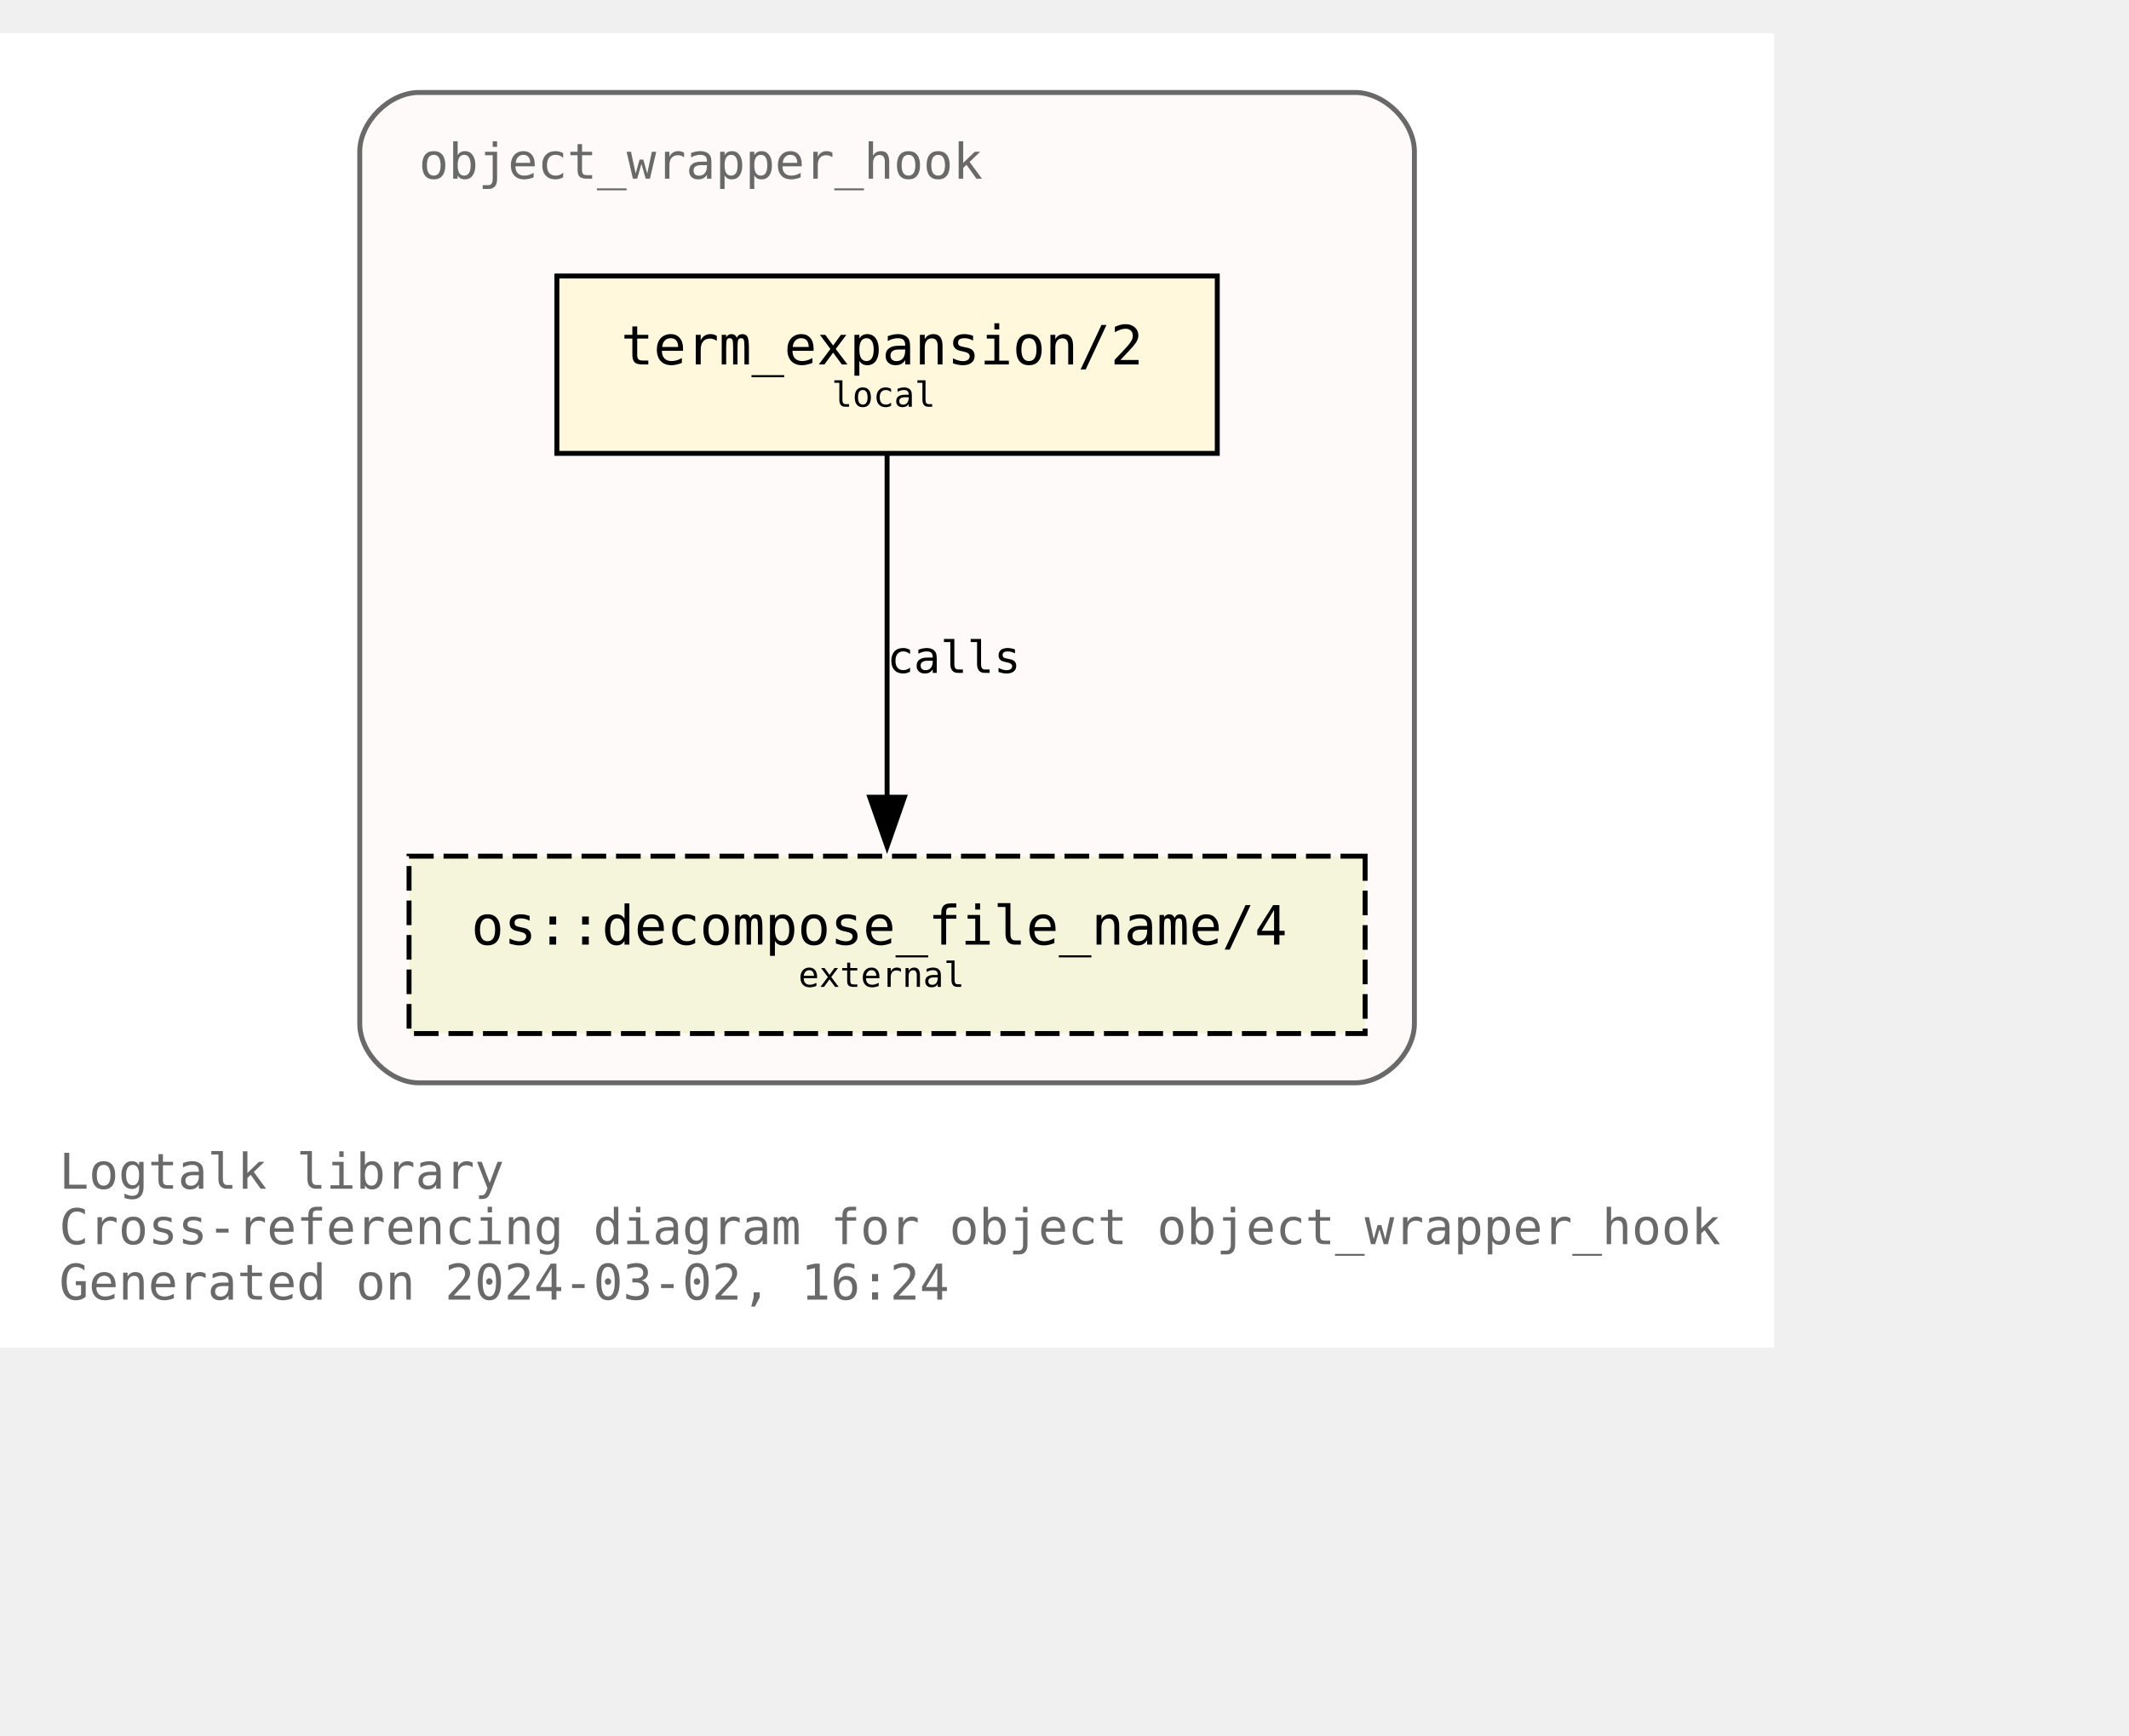
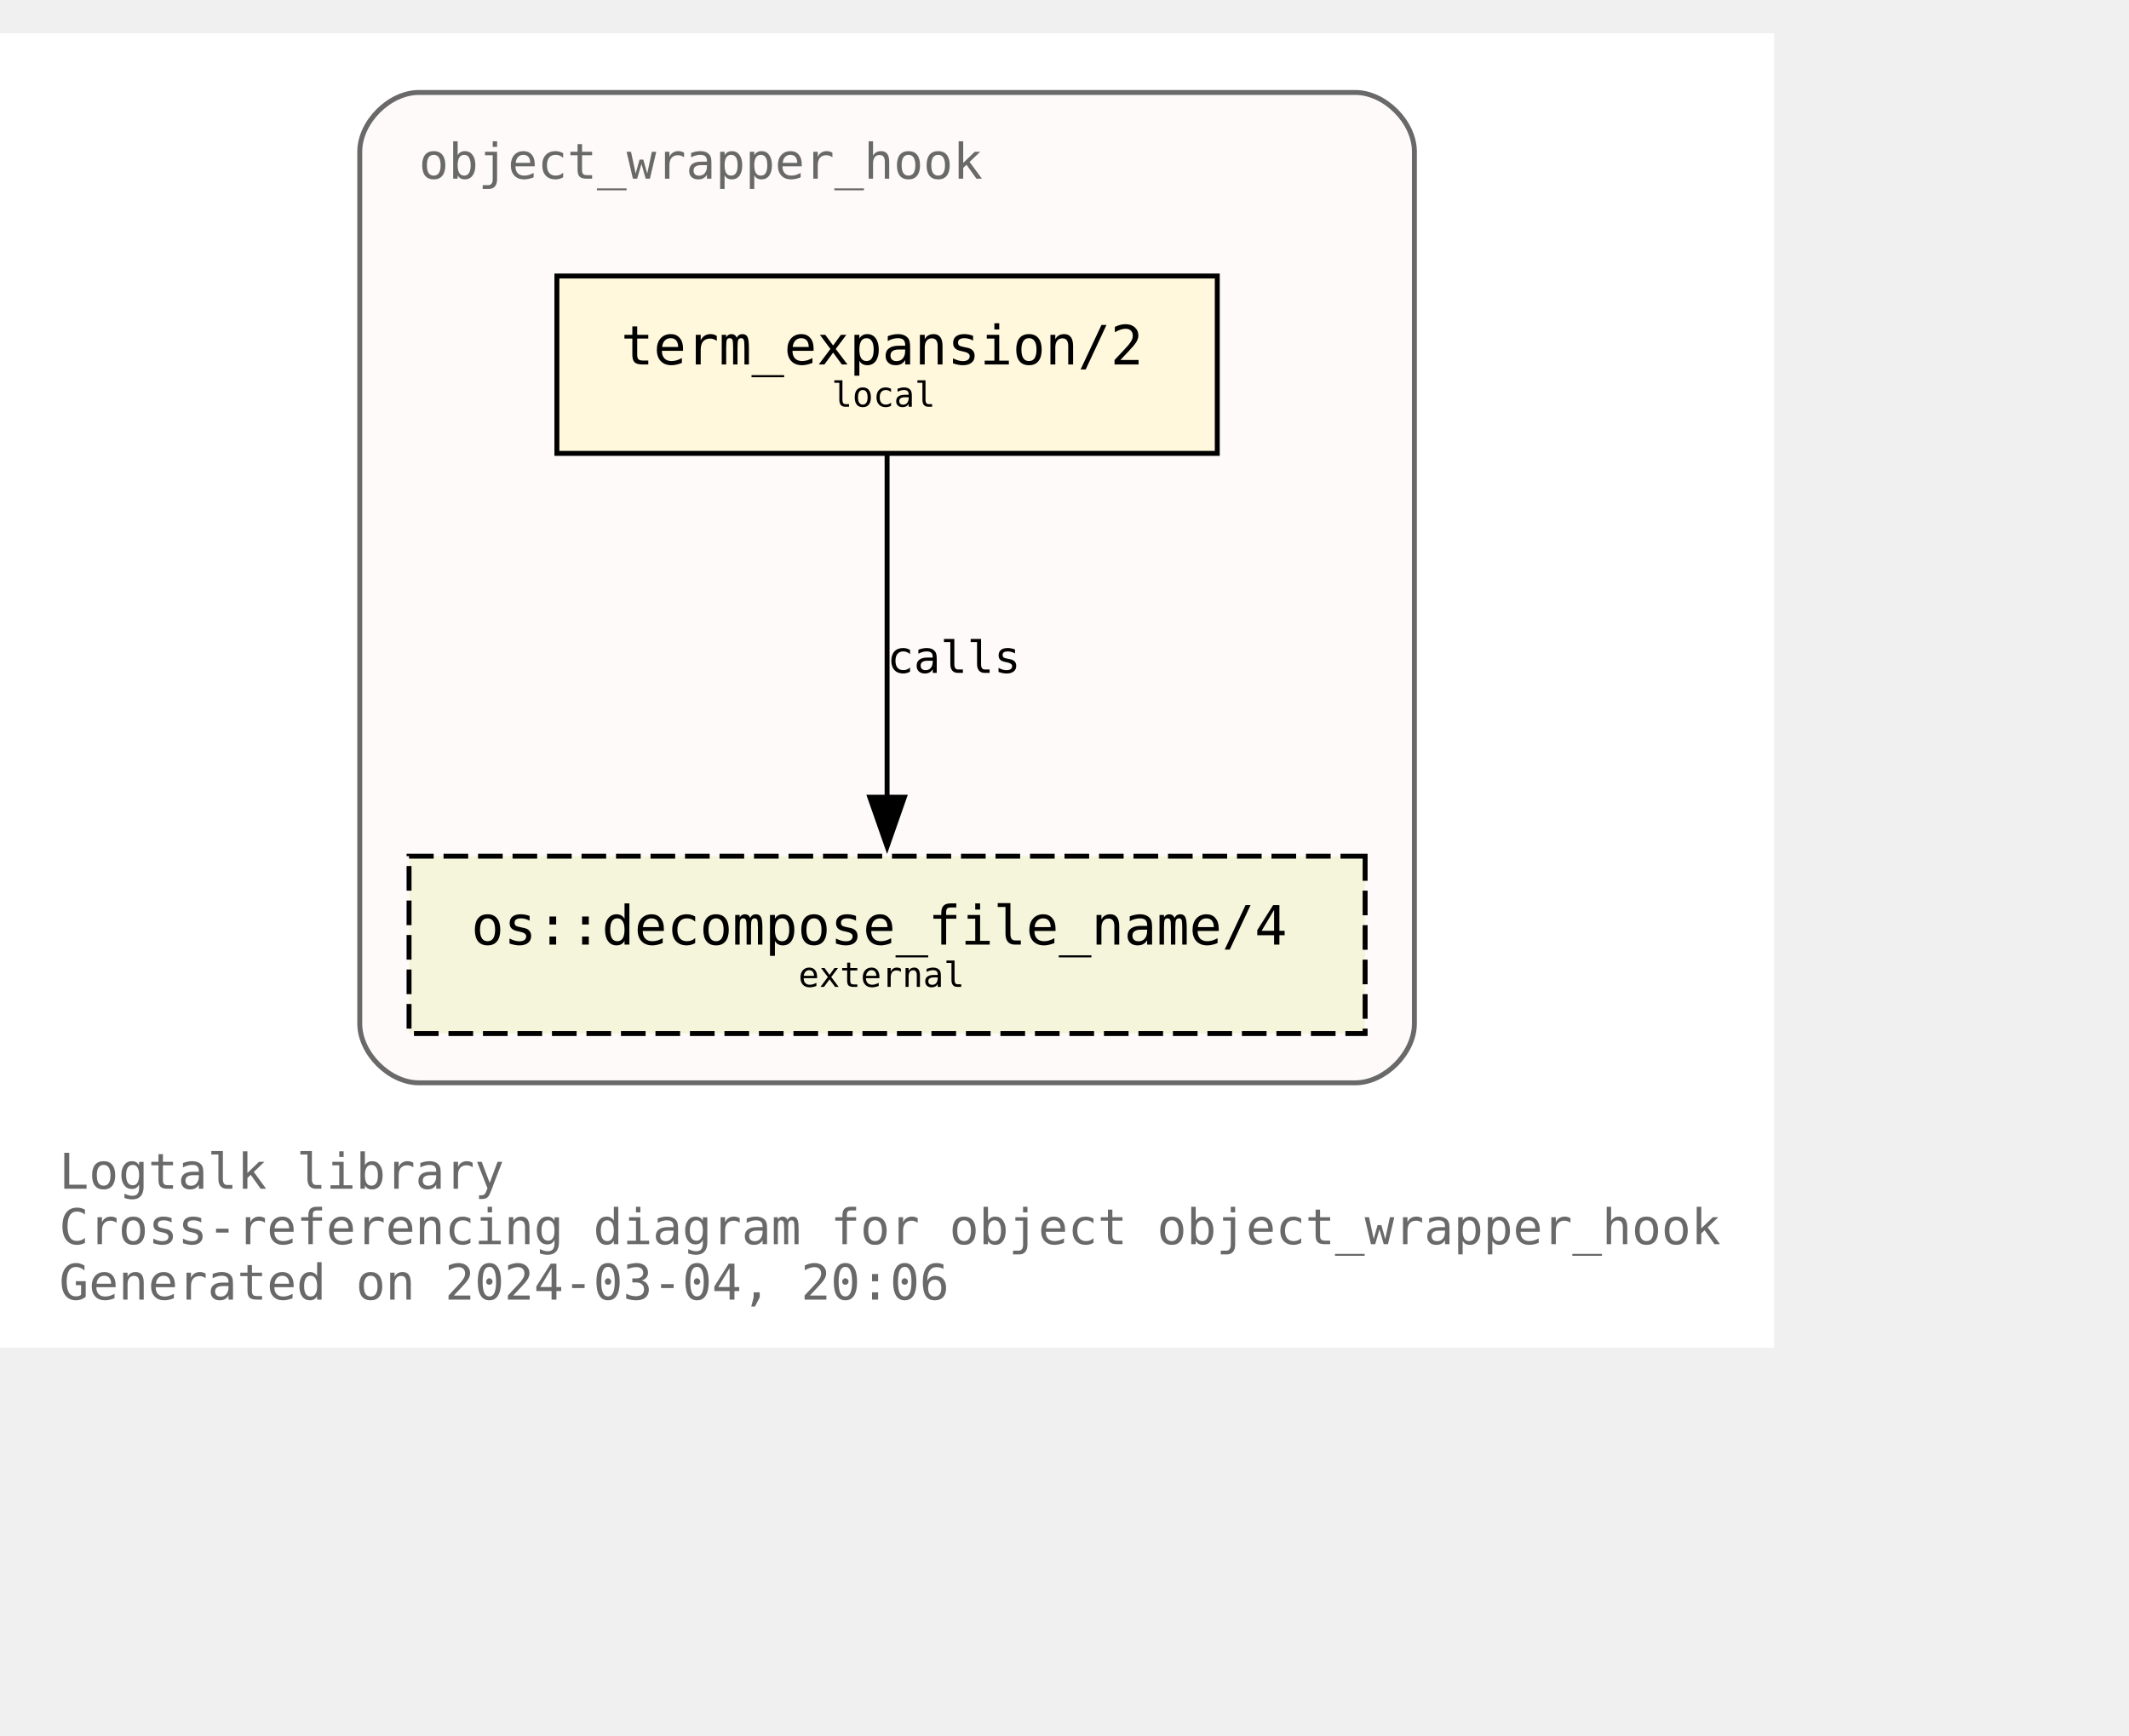
<svg xmlns="http://www.w3.org/2000/svg" xmlns:xlink="http://www.w3.org/1999/xlink" width="504pt" height="411pt" viewBox="72.00 72.00 432.00 338.75">
  <g id="graph0" class="graph" transform="scale(1 1) rotate(0) translate(76 334.75)">
    <polygon fill="white" stroke="none" points="-4,4 -4,-262.75 356,-262.75 356,4 -4,4" />
    <text text-anchor="start" x="8" y="-28.25" font-family="Monospace" font-size="10.00" fill="dimgray">Logtalk library</text>
    <text text-anchor="start" x="8" y="-17" font-family="Monospace" font-size="10.00" fill="dimgray">Cross-referencing diagram for object object_wrapper_hook</text>
-     <text text-anchor="start" x="8" y="-5.75" font-family="Monospace" font-size="10.00" fill="dimgray">Generated on 2024-03-02, 16:24</text>
+     <text text-anchor="start" x="8" y="-5.75" font-family="Monospace" font-size="10.00" fill="dimgray">Generated on 2024-03-04, 20:06</text>
    <g id="clust1" class="cluster">
      <g id="a_clust1">
        <a xlink:title="object_wrapper_hook">
          <path fill="snow" stroke="dimgray" d="M81,-49.75C81,-49.75 271,-49.75 271,-49.75 277,-49.75 283,-55.75 283,-61.75 283,-61.75 283,-238.75 283,-238.75 283,-244.75 277,-250.75 271,-250.75 271,-250.75 81,-250.75 81,-250.75 75,-250.75 69,-244.75 69,-238.75 69,-238.75 69,-61.75 69,-61.75 69,-55.75 75,-49.75 81,-49.75" />
          <g id="a_clust1_0">
-             <a xlink:href="https://github.com/LogtalkDotOrg/logtalk3/tree/40c7257c77afd0be891309e3c4592c79d2d98f0d/library/hook_objects/object_wrapper_hook.lgt" xlink:title="https://github.com/LogtalkDotOrg/logtalk3/tree/40c7257c77afd0be891309e3c4592c79d2d98f0d/library/hook_objects/object_wrapper_hook.lgt">
+             <a xlink:href="https://github.com/LogtalkDotOrg/logtalk3/tree/0e61abec9c5caa215b0215cc001fb1571dd9d2fa/library/hook_objects/object_wrapper_hook.lgt" xlink:title="https://github.com/LogtalkDotOrg/logtalk3/tree/0e61abec9c5caa215b0215cc001fb1571dd9d2fa/library/hook_objects/object_wrapper_hook.lgt">
              <text text-anchor="start" x="81" y="-233.25" font-family="Monospace" font-size="10.00" fill="dimgray">object_wrapper_hook</text>
            </a>
          </g>
        </a>
      </g>
    </g>
    <g id="node1" class="node">
      <g id="a_node1">
-         <a xlink:href="https://github.com/LogtalkDotOrg/logtalk3/tree/40c7257c77afd0be891309e3c4592c79d2d98f0d/library/hook_objects/object_wrapper_hook.lgt#L39" xlink:title="https://github.com/LogtalkDotOrg/logtalk3/tree/40c7257c77afd0be891309e3c4592c79d2d98f0d/library/hook_objects/object_wrapper_hook.lgt#L39">
+         <a xlink:href="https://github.com/LogtalkDotOrg/logtalk3/tree/0e61abec9c5caa215b0215cc001fb1571dd9d2fa/library/hook_objects/object_wrapper_hook.lgt#L39" xlink:title="https://github.com/LogtalkDotOrg/logtalk3/tree/0e61abec9c5caa215b0215cc001fb1571dd9d2fa/library/hook_objects/object_wrapper_hook.lgt#L39">
          <polygon fill="cornsilk" stroke="black" points="243,-213.5 109,-213.5 109,-177.5 243,-177.5 243,-213.5" />
          <text text-anchor="start" x="116.88" y="-196.32" font-family="Monospace" font-size="9.00"> </text>
          <text text-anchor="start" x="122" y="-195.55" font-family="Monospace" font-size="11.00">term_expansion/2</text>
          <text text-anchor="start" x="229.88" y="-196.32" font-family="Monospace" font-size="9.00"> </text>
          <text text-anchor="start" x="116.88" y="-185.45" font-family="Monospace" font-size="9.00"> </text>
          <text text-anchor="start" x="164.75" y="-186.97" font-family="Monospace" font-size="7.00">local</text>
          <text text-anchor="start" x="229.88" y="-185.45" font-family="Monospace" font-size="9.00"> </text>
        </a>
      </g>
    </g>
    <g id="node2" class="node">
      <g id="a_node2">
        <a xlink:href="https://logtalk.org/library/osp_0.html#decompose_file_name/4" xlink:title="https://logtalk.org/library/osp_0.html#decompose_file_name/4">
          <polygon fill="beige" stroke="black" stroke-dasharray="5,2" points="273,-95.75 79,-95.75 79,-59.75 273,-59.75 273,-95.75" />
          <text text-anchor="start" x="86.88" y="-78.58" font-family="Monospace" font-size="9.00"> </text>
          <text text-anchor="start" x="91.62" y="-77.8" font-family="Monospace" font-size="11.00">os::decompose_file_name/4</text>
          <text text-anchor="start" x="259.88" y="-78.58" font-family="Monospace" font-size="9.00"> </text>
          <text text-anchor="start" x="86.88" y="-67.7" font-family="Monospace" font-size="9.00"> </text>
          <text text-anchor="start" x="158" y="-69.22" font-family="Monospace" font-size="7.00">external</text>
          <text text-anchor="start" x="259.88" y="-67.7" font-family="Monospace" font-size="9.00"> </text>
        </a>
      </g>
    </g>
    <g id="edge1" class="edge">
      <g id="a_edge1">
-         <a xlink:href="https://github.com/LogtalkDotOrg/logtalk3/tree/40c7257c77afd0be891309e3c4592c79d2d98f0d/library/hook_objects/object_wrapper_hook.lgt#L39" xlink:title="calls">
+         <a xlink:href="https://github.com/LogtalkDotOrg/logtalk3/tree/0e61abec9c5caa215b0215cc001fb1571dd9d2fa/library/hook_objects/object_wrapper_hook.lgt#L39" xlink:title="calls">
          <path fill="none" stroke="black" d="M176,-177.17C176,-158.76 176,-129.35 176,-107.46" />
          <polygon fill="black" stroke="black" points="179.5,-107.71 176,-97.71 172.5,-107.71 179.5,-107.71" />
        </a>
      </g>
      <g id="a_edge1-label">
-         <a xlink:href="https://github.com/LogtalkDotOrg/logtalk3/tree/40c7257c77afd0be891309e3c4592c79d2d98f0d/library/hook_objects/object_wrapper_hook.lgt#L39" xlink:title="https://github.com/LogtalkDotOrg/logtalk3/tree/40c7257c77afd0be891309e3c4592c79d2d98f0d/library/hook_objects/object_wrapper_hook.lgt#L39">
+         <a xlink:href="https://github.com/LogtalkDotOrg/logtalk3/tree/0e61abec9c5caa215b0215cc001fb1571dd9d2fa/library/hook_objects/object_wrapper_hook.lgt#L39" xlink:title="https://github.com/LogtalkDotOrg/logtalk3/tree/0e61abec9c5caa215b0215cc001fb1571dd9d2fa/library/hook_objects/object_wrapper_hook.lgt#L39">
          <text text-anchor="start" x="176" y="-132.95" font-family="Monospace" font-size="9.00">calls</text>
        </a>
      </g>
    </g>
  </g>
</svg>
